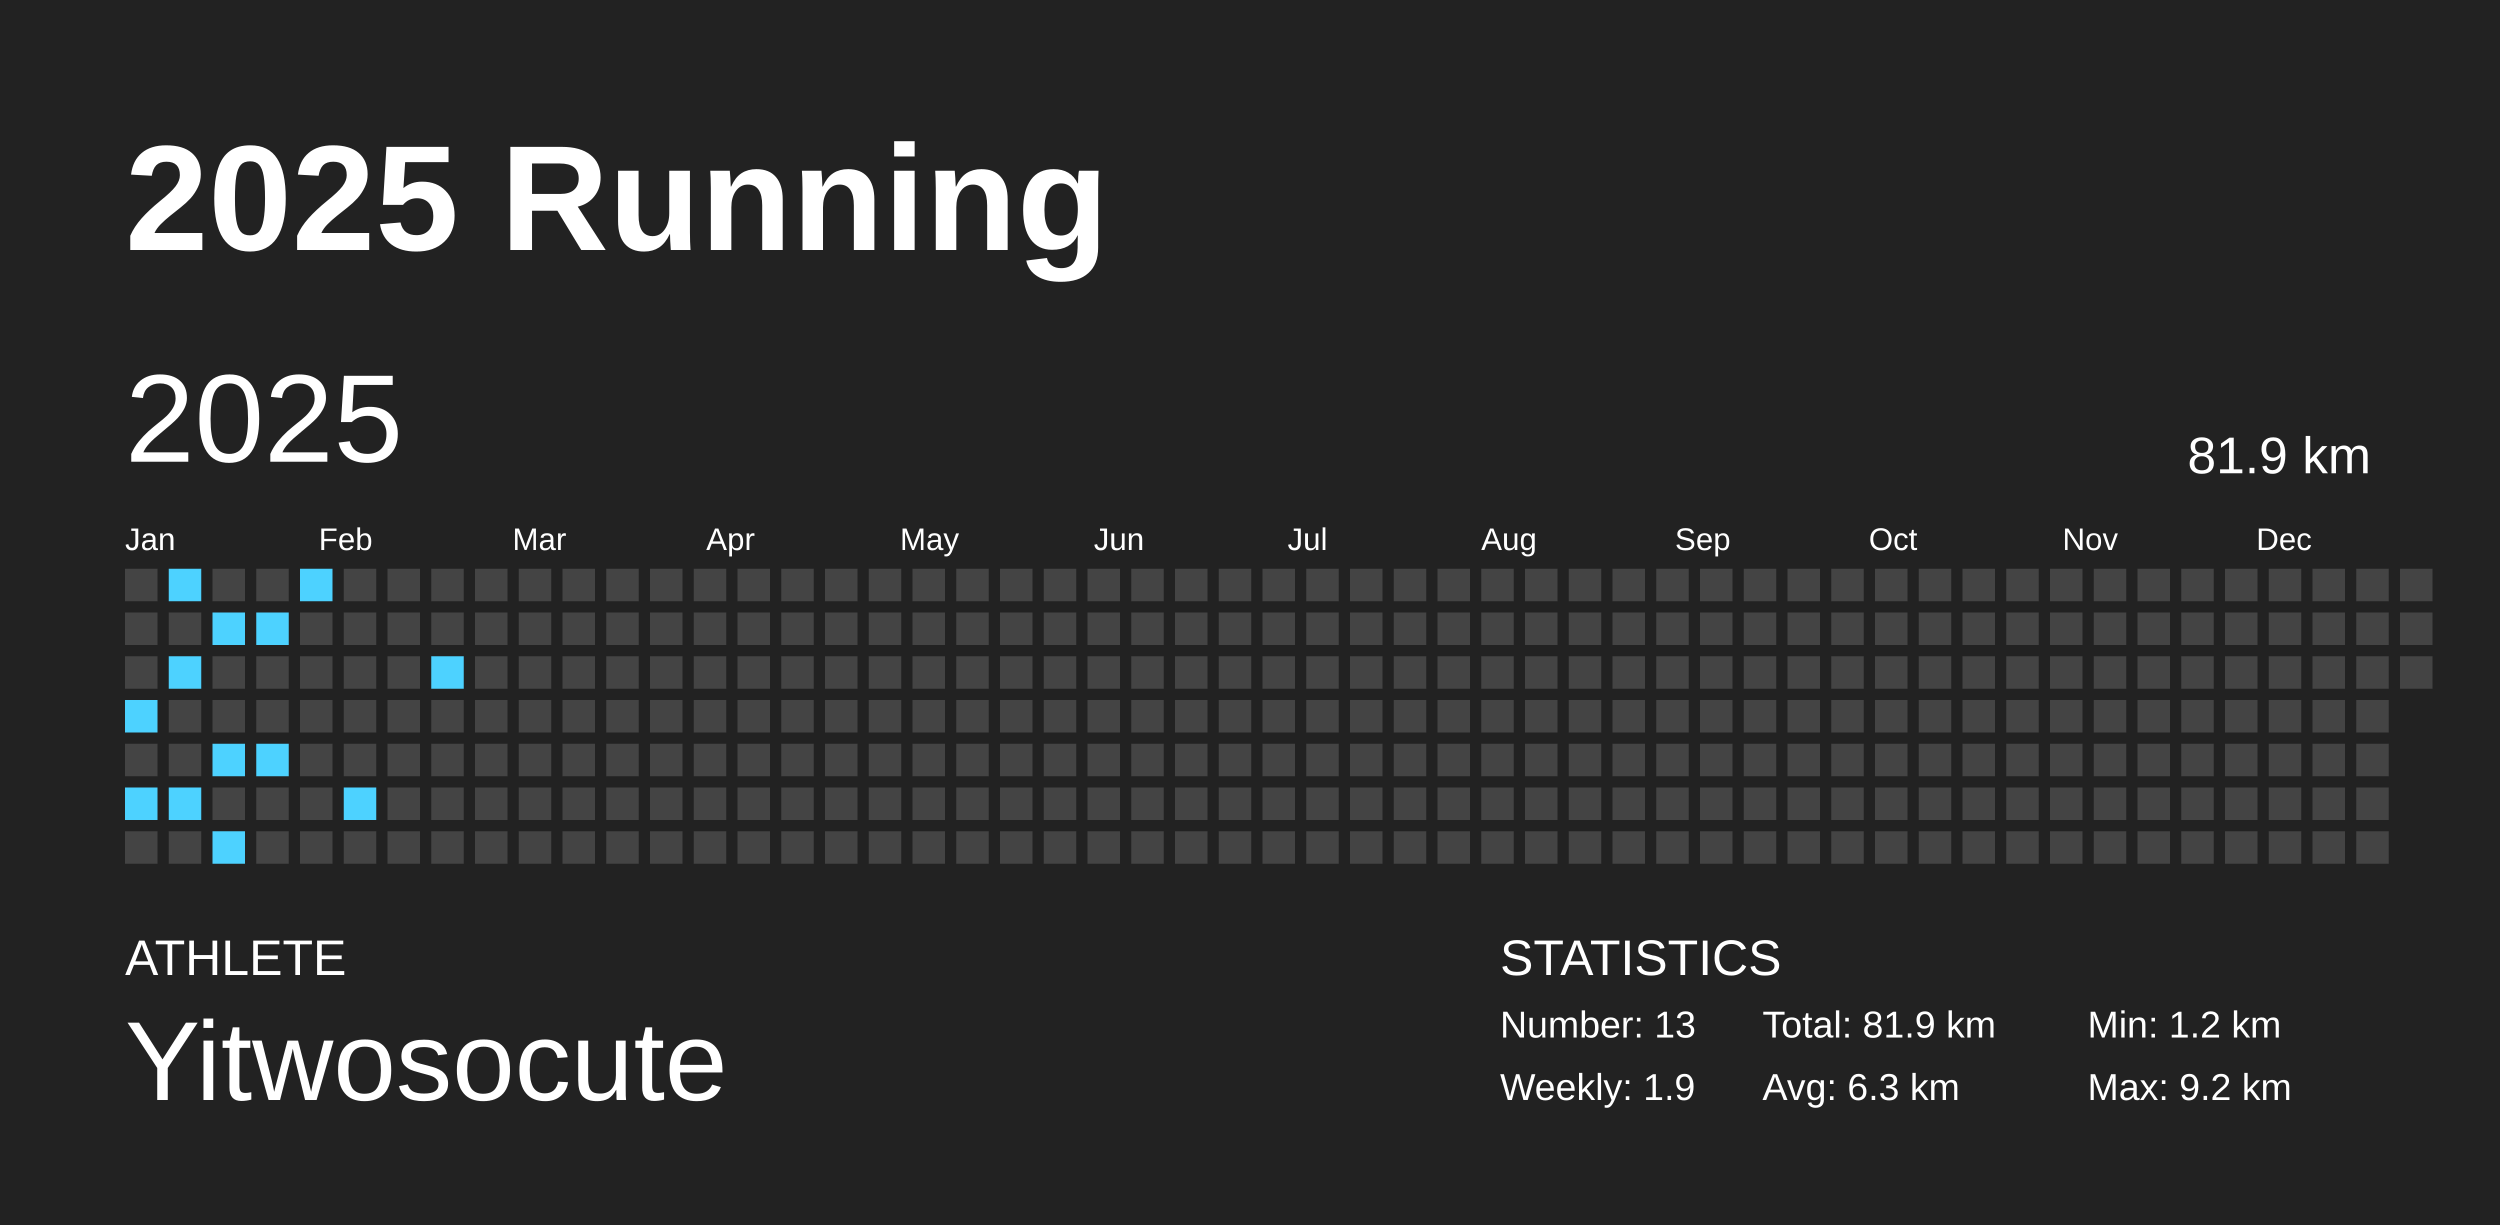
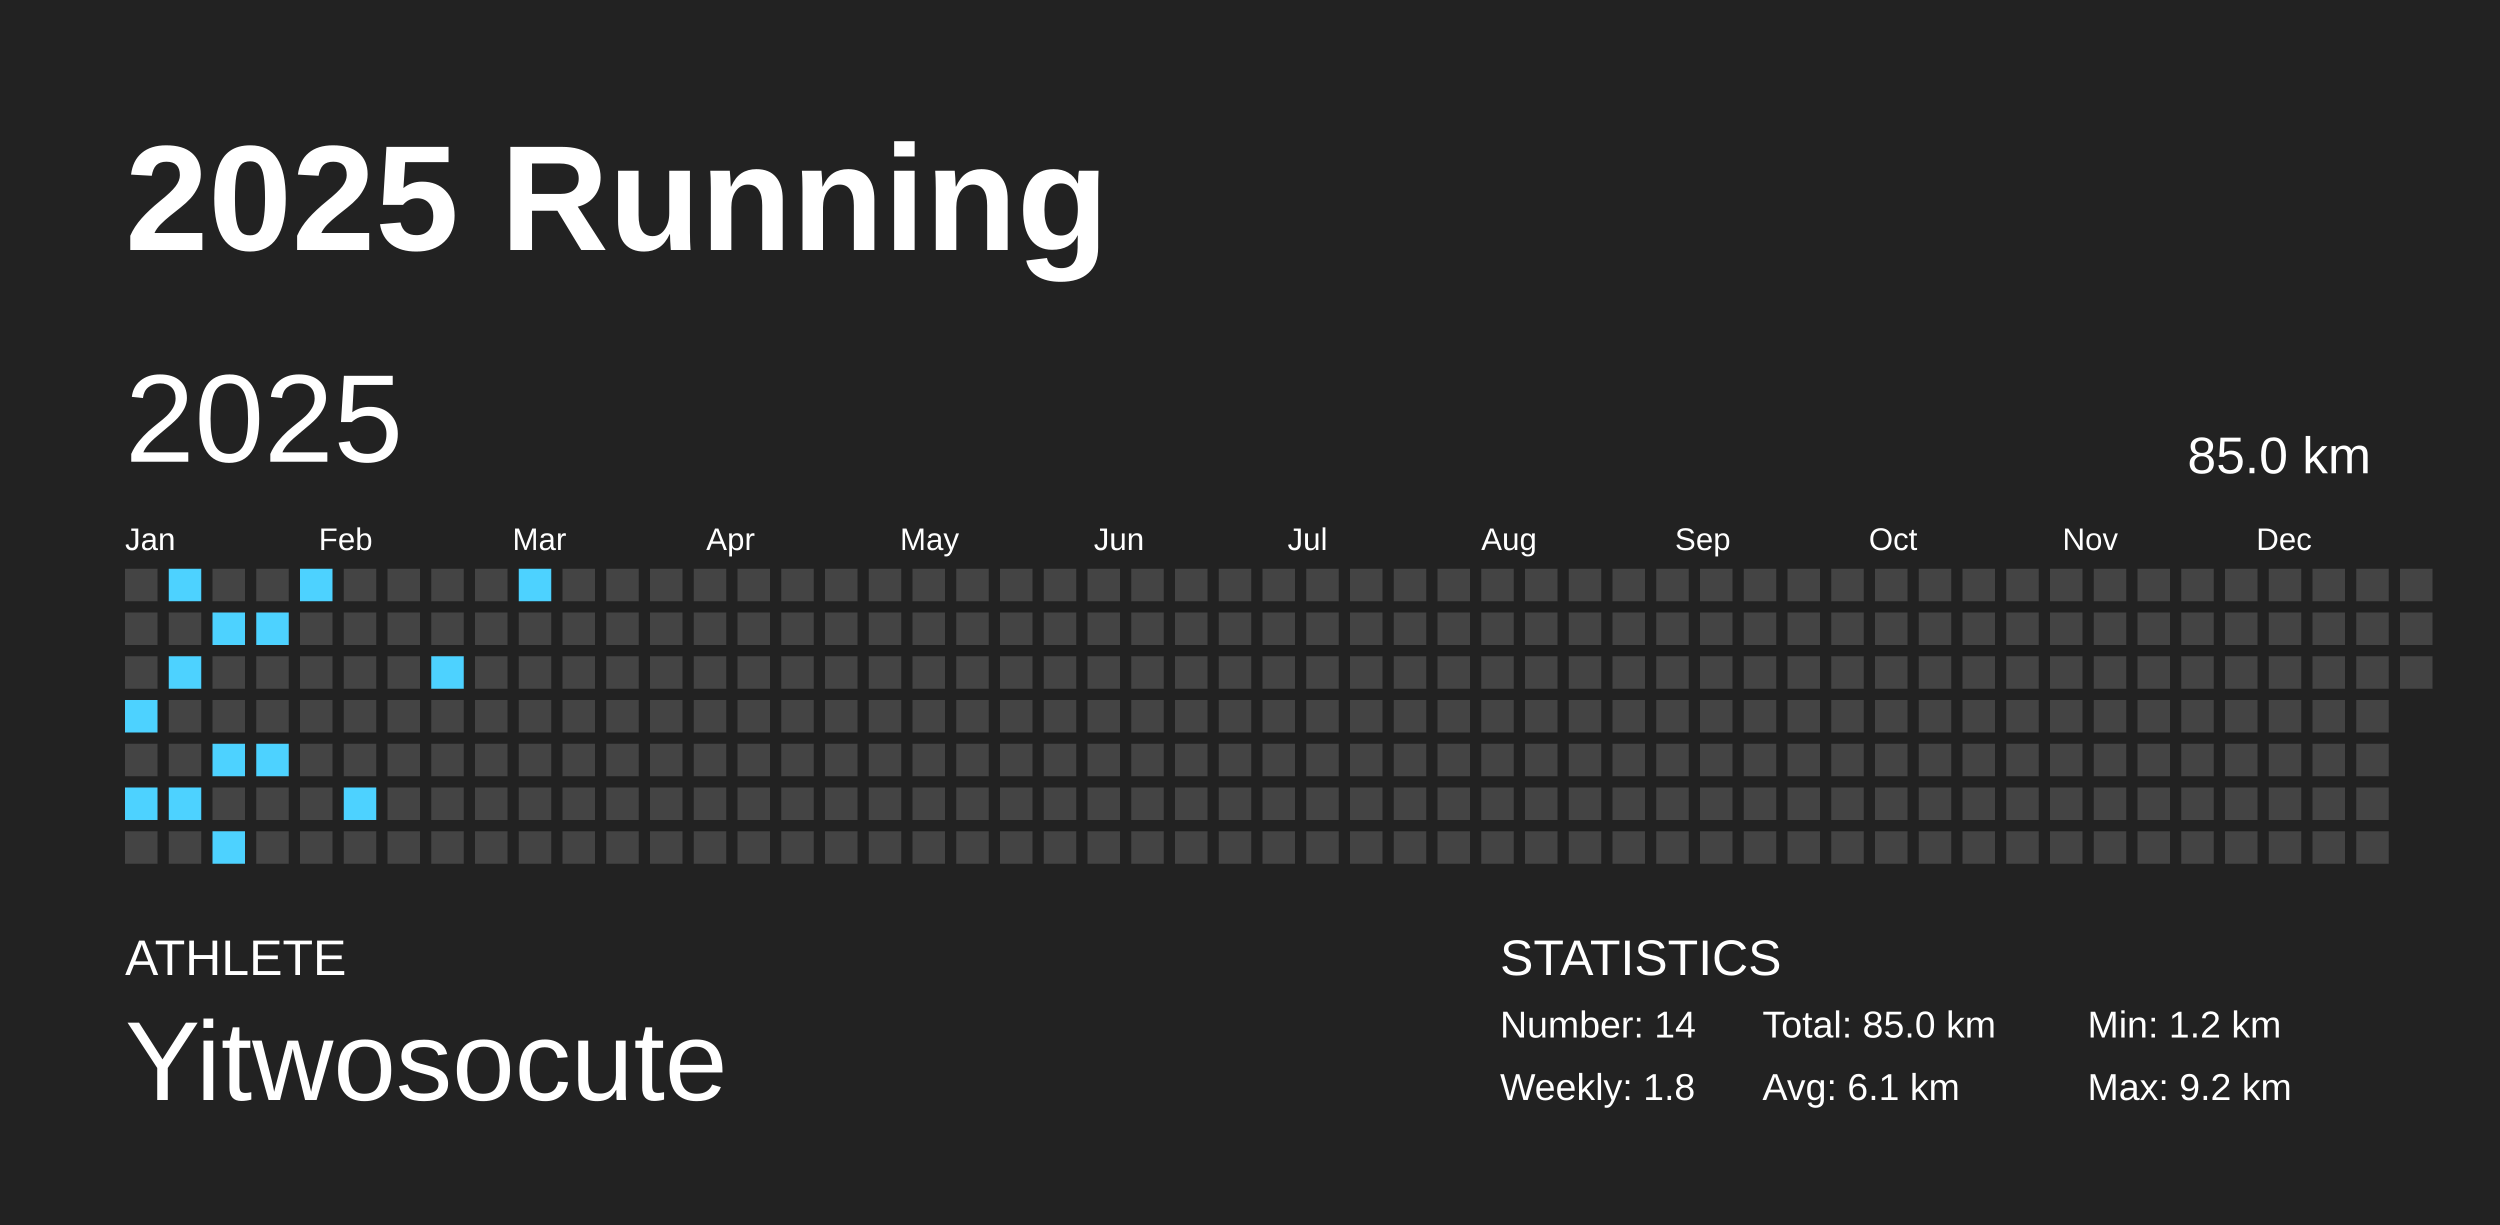
<svg xmlns="http://www.w3.org/2000/svg" baseProfile="full" height="98mm" version="1.1" viewBox="0,0,200,98" width="200mm">
  <defs />
  <rect fill="#222222" height="98" width="200" x="0" y="0" />
  <text fill="#FFFFFF" style="font-size:12px; font-family:Arial; font-weight:bold;" x="10" y="20">2025 Running</text>
  <text fill="#FFFFFF" style="font-size:4px; font-family:Arial" x="10" y="78">ATHLETE</text>
  <text fill="#FFFFFF" style="font-size:9px; font-family:Arial" x="10" y="88">Yitwosocute</text>
  <text fill="#FFFFFF" style="font-size:4px; font-family:Arial" x="120" y="78">STATISTICS</text>
-   <text fill="#FFFFFF" style="font-size:3px; font-family:Arial" x="120" y="83">Number: 13</text>
-   <text fill="#FFFFFF" style="font-size:3px; font-family:Arial" x="120" y="88">Weekly: 1.9</text>
-   <text fill="#FFFFFF" style="font-size:3px; font-family:Arial" x="141" y="83">Total: 81.9 km</text>
-   <text fill="#FFFFFF" style="font-size:3px; font-family:Arial" x="141" y="88">Avg: 6.3 km</text>
+   <text fill="#FFFFFF" style="font-size:3px; font-family:Arial" x="120" y="83">Number: 14</text>
+   <text fill="#FFFFFF" style="font-size:3px; font-family:Arial" x="120" y="88">Weekly: 1.8</text>
+   <text fill="#FFFFFF" style="font-size:3px; font-family:Arial" x="141" y="83">Total: 85.0 km</text>
+   <text fill="#FFFFFF" style="font-size:3px; font-family:Arial" x="141" y="88">Avg: 6.1 km</text>
  <text fill="#FFFFFF" style="font-size:3px; font-family:Arial" x="167" y="83">Min: 1.2 km</text>
  <text fill="#FFFFFF" style="font-size:3px; font-family:Arial" x="167" y="88">Max: 9.2 km</text>
  <text dominant-baseline="hanging" fill="#FFFFFF" style="font-size:10.0px; font-family:Arial;" x="10" y="30">2025</text>
-   <text dominant-baseline="hanging" fill="#FFFFFF" style="font-size:4.125px; font-family:Arial;" x="175" y="35">81.9 km</text>
+   <text dominant-baseline="hanging" fill="#FFFFFF" style="font-size:4.125px; font-family:Arial;" x="175" y="35">85.0 km</text>
  <text fill="#FFFFFF" style="font-size:2.5px; font-family:Arial" x="10.0" y="44">Jan</text>
  <text fill="#FFFFFF" style="font-size:2.5px; font-family:Arial" x="25.5" y="44">Feb</text>
  <text fill="#FFFFFF" style="font-size:2.5px; font-family:Arial" x="41.0" y="44">Mar</text>
  <text fill="#FFFFFF" style="font-size:2.5px; font-family:Arial" x="56.5" y="44">Apr</text>
  <text fill="#FFFFFF" style="font-size:2.5px; font-family:Arial" x="72.0" y="44">May</text>
  <text fill="#FFFFFF" style="font-size:2.5px; font-family:Arial" x="87.5" y="44">Jun</text>
  <text fill="#FFFFFF" style="font-size:2.5px; font-family:Arial" x="103.0" y="44">Jul</text>
  <text fill="#FFFFFF" style="font-size:2.5px; font-family:Arial" x="118.5" y="44">Aug</text>
  <text fill="#FFFFFF" style="font-size:2.5px; font-family:Arial" x="134.0" y="44">Sep</text>
  <text fill="#FFFFFF" style="font-size:2.5px; font-family:Arial" x="149.5" y="44">Oct</text>
  <text fill="#FFFFFF" style="font-size:2.5px; font-family:Arial" x="165.0" y="44">Nov</text>
  <text fill="#FFFFFF" style="font-size:2.5px; font-family:Arial" x="180.5" y="44">Dec</text>
  <rect fill="#444444" height="2.6" width="2.6" x="10.0" y="45.5" />
  <rect fill="#444444" height="2.6" width="2.6" x="10.0" y="49.0" />
  <rect fill="#444444" height="2.6" width="2.6" x="10.0" y="52.5" />
  <rect fill="#4dd2ff" height="2.6" width="2.6" x="10.0" y="56.0" />
  <rect fill="#444444" height="2.6" width="2.6" x="10.0" y="59.5" />
  <rect fill="#4dd2ff" height="2.6" width="2.6" x="10.0" y="63.0" />
  <rect fill="#444444" height="2.6" width="2.6" x="10.0" y="66.5" />
  <rect fill="#4dd2ff" height="2.6" width="2.6" x="13.5" y="45.5" />
  <rect fill="#444444" height="2.6" width="2.6" x="13.5" y="49.0" />
  <rect fill="#4dd2ff" height="2.6" width="2.6" x="13.5" y="52.5" />
  <rect fill="#444444" height="2.6" width="2.6" x="13.5" y="56.0" />
  <rect fill="#444444" height="2.6" width="2.6" x="13.5" y="59.5" />
  <rect fill="#4dd2ff" height="2.6" width="2.6" x="13.5" y="63.0" />
  <rect fill="#444444" height="2.6" width="2.6" x="13.5" y="66.5" />
  <rect fill="#444444" height="2.6" width="2.6" x="17.0" y="45.5" />
  <rect fill="#4dd2ff" height="2.6" width="2.6" x="17.0" y="49.0" />
  <rect fill="#444444" height="2.6" width="2.6" x="17.0" y="52.5" />
  <rect fill="#444444" height="2.6" width="2.6" x="17.0" y="56.0" />
  <rect fill="#4dd2ff" height="2.6" width="2.6" x="17.0" y="59.5" />
  <rect fill="#444444" height="2.6" width="2.6" x="17.0" y="63.0" />
  <rect fill="#4dd2ff" height="2.6" width="2.6" x="17.0" y="66.5" />
  <rect fill="#444444" height="2.6" width="2.6" x="20.5" y="45.5" />
  <rect fill="#4dd2ff" height="2.6" width="2.6" x="20.5" y="49.0" />
  <rect fill="#444444" height="2.6" width="2.6" x="20.5" y="52.5" />
  <rect fill="#444444" height="2.6" width="2.6" x="20.5" y="56.0" />
  <rect fill="#4dd2ff" height="2.6" width="2.6" x="20.5" y="59.5" />
  <rect fill="#444444" height="2.6" width="2.6" x="20.5" y="63.0" />
  <rect fill="#444444" height="2.6" width="2.6" x="20.5" y="66.5" />
  <rect fill="#4dd2ff" height="2.6" width="2.6" x="24.0" y="45.5" />
  <rect fill="#444444" height="2.6" width="2.6" x="24.0" y="49.0" />
  <rect fill="#444444" height="2.6" width="2.6" x="24.0" y="52.5" />
  <rect fill="#444444" height="2.6" width="2.6" x="24.0" y="56.0" />
  <rect fill="#444444" height="2.6" width="2.6" x="24.0" y="59.5" />
  <rect fill="#444444" height="2.6" width="2.6" x="24.0" y="63.0" />
  <rect fill="#444444" height="2.6" width="2.6" x="24.0" y="66.5" />
  <rect fill="#444444" height="2.6" width="2.6" x="27.5" y="45.5" />
  <rect fill="#444444" height="2.6" width="2.6" x="27.5" y="49.0" />
  <rect fill="#444444" height="2.6" width="2.6" x="27.5" y="52.5" />
  <rect fill="#444444" height="2.6" width="2.6" x="27.5" y="56.0" />
  <rect fill="#444444" height="2.6" width="2.6" x="27.5" y="59.5" />
  <rect fill="#4dd2ff" height="2.6" width="2.6" x="27.5" y="63.0" />
  <rect fill="#444444" height="2.6" width="2.6" x="27.5" y="66.5" />
  <rect fill="#444444" height="2.6" width="2.6" x="31.0" y="45.5" />
  <rect fill="#444444" height="2.6" width="2.6" x="31.0" y="49.0" />
  <rect fill="#444444" height="2.6" width="2.6" x="31.0" y="52.5" />
  <rect fill="#444444" height="2.6" width="2.6" x="31.0" y="56.0" />
  <rect fill="#444444" height="2.6" width="2.6" x="31.0" y="59.5" />
  <rect fill="#444444" height="2.6" width="2.6" x="31.0" y="63.0" />
  <rect fill="#444444" height="2.6" width="2.6" x="31.0" y="66.5" />
  <rect fill="#444444" height="2.6" width="2.6" x="34.5" y="45.5" />
  <rect fill="#444444" height="2.6" width="2.6" x="34.5" y="49.0" />
  <rect fill="#4dd2ff" height="2.6" width="2.6" x="34.5" y="52.5" />
  <rect fill="#444444" height="2.6" width="2.6" x="34.5" y="56.0" />
  <rect fill="#444444" height="2.6" width="2.6" x="34.5" y="59.5" />
  <rect fill="#444444" height="2.6" width="2.6" x="34.5" y="63.0" />
  <rect fill="#444444" height="2.6" width="2.6" x="34.5" y="66.5" />
  <rect fill="#444444" height="2.6" width="2.6" x="38.0" y="45.5" />
  <rect fill="#444444" height="2.6" width="2.6" x="38.0" y="49.0" />
  <rect fill="#444444" height="2.6" width="2.6" x="38.0" y="52.5" />
  <rect fill="#444444" height="2.6" width="2.6" x="38.0" y="56.0" />
  <rect fill="#444444" height="2.6" width="2.6" x="38.0" y="59.5" />
  <rect fill="#444444" height="2.6" width="2.6" x="38.0" y="63.0" />
  <rect fill="#444444" height="2.6" width="2.6" x="38.0" y="66.5" />
-   <rect fill="#444444" height="2.6" width="2.6" x="41.5" y="45.5" />
+   <rect fill="#4dd2ff" height="2.6" width="2.6" x="41.5" y="45.5" />
  <rect fill="#444444" height="2.6" width="2.6" x="41.5" y="49.0" />
  <rect fill="#444444" height="2.6" width="2.6" x="41.5" y="52.5" />
  <rect fill="#444444" height="2.6" width="2.6" x="41.5" y="56.0" />
  <rect fill="#444444" height="2.6" width="2.6" x="41.5" y="59.5" />
  <rect fill="#444444" height="2.6" width="2.6" x="41.5" y="63.0" />
  <rect fill="#444444" height="2.6" width="2.6" x="41.5" y="66.5" />
  <rect fill="#444444" height="2.6" width="2.6" x="45.0" y="45.5" />
  <rect fill="#444444" height="2.6" width="2.6" x="45.0" y="49.0" />
  <rect fill="#444444" height="2.6" width="2.6" x="45.0" y="52.5" />
  <rect fill="#444444" height="2.6" width="2.6" x="45.0" y="56.0" />
  <rect fill="#444444" height="2.6" width="2.6" x="45.0" y="59.5" />
  <rect fill="#444444" height="2.6" width="2.6" x="45.0" y="63.0" />
  <rect fill="#444444" height="2.6" width="2.6" x="45.0" y="66.5" />
  <rect fill="#444444" height="2.6" width="2.6" x="48.5" y="45.5" />
  <rect fill="#444444" height="2.6" width="2.6" x="48.5" y="49.0" />
  <rect fill="#444444" height="2.6" width="2.6" x="48.5" y="52.5" />
  <rect fill="#444444" height="2.6" width="2.6" x="48.5" y="56.0" />
  <rect fill="#444444" height="2.6" width="2.6" x="48.5" y="59.5" />
  <rect fill="#444444" height="2.6" width="2.6" x="48.5" y="63.0" />
  <rect fill="#444444" height="2.6" width="2.6" x="48.5" y="66.5" />
  <rect fill="#444444" height="2.6" width="2.6" x="52.0" y="45.5" />
  <rect fill="#444444" height="2.6" width="2.6" x="52.0" y="49.0" />
  <rect fill="#444444" height="2.6" width="2.6" x="52.0" y="52.5" />
  <rect fill="#444444" height="2.6" width="2.6" x="52.0" y="56.0" />
  <rect fill="#444444" height="2.6" width="2.6" x="52.0" y="59.5" />
  <rect fill="#444444" height="2.6" width="2.6" x="52.0" y="63.0" />
  <rect fill="#444444" height="2.6" width="2.6" x="52.0" y="66.5" />
  <rect fill="#444444" height="2.6" width="2.6" x="55.5" y="45.5" />
  <rect fill="#444444" height="2.6" width="2.6" x="55.5" y="49.0" />
  <rect fill="#444444" height="2.6" width="2.6" x="55.5" y="52.5" />
  <rect fill="#444444" height="2.6" width="2.6" x="55.5" y="56.0" />
  <rect fill="#444444" height="2.6" width="2.6" x="55.5" y="59.5" />
  <rect fill="#444444" height="2.6" width="2.6" x="55.5" y="63.0" />
  <rect fill="#444444" height="2.6" width="2.6" x="55.5" y="66.5" />
  <rect fill="#444444" height="2.6" width="2.6" x="59.0" y="45.5" />
  <rect fill="#444444" height="2.6" width="2.6" x="59.0" y="49.0" />
  <rect fill="#444444" height="2.6" width="2.6" x="59.0" y="52.5" />
  <rect fill="#444444" height="2.6" width="2.6" x="59.0" y="56.0" />
  <rect fill="#444444" height="2.6" width="2.6" x="59.0" y="59.5" />
  <rect fill="#444444" height="2.6" width="2.6" x="59.0" y="63.0" />
  <rect fill="#444444" height="2.6" width="2.6" x="59.0" y="66.5" />
  <rect fill="#444444" height="2.6" width="2.6" x="62.5" y="45.5" />
  <rect fill="#444444" height="2.6" width="2.6" x="62.5" y="49.0" />
  <rect fill="#444444" height="2.6" width="2.6" x="62.5" y="52.5" />
  <rect fill="#444444" height="2.6" width="2.6" x="62.5" y="56.0" />
  <rect fill="#444444" height="2.6" width="2.6" x="62.5" y="59.5" />
  <rect fill="#444444" height="2.6" width="2.6" x="62.5" y="63.0" />
  <rect fill="#444444" height="2.6" width="2.6" x="62.5" y="66.5" />
  <rect fill="#444444" height="2.6" width="2.6" x="66.0" y="45.5" />
  <rect fill="#444444" height="2.6" width="2.6" x="66.0" y="49.0" />
  <rect fill="#444444" height="2.6" width="2.6" x="66.0" y="52.5" />
  <rect fill="#444444" height="2.6" width="2.6" x="66.0" y="56.0" />
  <rect fill="#444444" height="2.6" width="2.6" x="66.0" y="59.5" />
  <rect fill="#444444" height="2.6" width="2.6" x="66.0" y="63.0" />
  <rect fill="#444444" height="2.6" width="2.6" x="66.0" y="66.5" />
  <rect fill="#444444" height="2.6" width="2.6" x="69.5" y="45.5" />
  <rect fill="#444444" height="2.6" width="2.6" x="69.5" y="49.0" />
  <rect fill="#444444" height="2.6" width="2.6" x="69.5" y="52.5" />
  <rect fill="#444444" height="2.6" width="2.6" x="69.5" y="56.0" />
  <rect fill="#444444" height="2.6" width="2.6" x="69.5" y="59.5" />
  <rect fill="#444444" height="2.6" width="2.6" x="69.5" y="63.0" />
  <rect fill="#444444" height="2.6" width="2.6" x="69.5" y="66.5" />
  <rect fill="#444444" height="2.6" width="2.6" x="73.0" y="45.5" />
  <rect fill="#444444" height="2.6" width="2.6" x="73.0" y="49.0" />
  <rect fill="#444444" height="2.6" width="2.6" x="73.0" y="52.5" />
  <rect fill="#444444" height="2.6" width="2.6" x="73.0" y="56.0" />
  <rect fill="#444444" height="2.6" width="2.6" x="73.0" y="59.5" />
  <rect fill="#444444" height="2.6" width="2.6" x="73.0" y="63.0" />
  <rect fill="#444444" height="2.6" width="2.6" x="73.0" y="66.5" />
  <rect fill="#444444" height="2.6" width="2.6" x="76.5" y="45.5" />
  <rect fill="#444444" height="2.6" width="2.6" x="76.5" y="49.0" />
  <rect fill="#444444" height="2.6" width="2.6" x="76.5" y="52.5" />
  <rect fill="#444444" height="2.6" width="2.6" x="76.5" y="56.0" />
  <rect fill="#444444" height="2.6" width="2.6" x="76.5" y="59.5" />
  <rect fill="#444444" height="2.6" width="2.6" x="76.5" y="63.0" />
  <rect fill="#444444" height="2.6" width="2.6" x="76.5" y="66.5" />
  <rect fill="#444444" height="2.6" width="2.6" x="80.0" y="45.5" />
  <rect fill="#444444" height="2.6" width="2.6" x="80.0" y="49.0" />
  <rect fill="#444444" height="2.6" width="2.6" x="80.0" y="52.5" />
  <rect fill="#444444" height="2.6" width="2.6" x="80.0" y="56.0" />
  <rect fill="#444444" height="2.6" width="2.6" x="80.0" y="59.5" />
  <rect fill="#444444" height="2.6" width="2.6" x="80.0" y="63.0" />
  <rect fill="#444444" height="2.6" width="2.6" x="80.0" y="66.5" />
  <rect fill="#444444" height="2.6" width="2.6" x="83.5" y="45.5" />
  <rect fill="#444444" height="2.6" width="2.6" x="83.5" y="49.0" />
  <rect fill="#444444" height="2.6" width="2.6" x="83.5" y="52.5" />
  <rect fill="#444444" height="2.6" width="2.6" x="83.5" y="56.0" />
  <rect fill="#444444" height="2.6" width="2.6" x="83.5" y="59.5" />
  <rect fill="#444444" height="2.6" width="2.6" x="83.5" y="63.0" />
  <rect fill="#444444" height="2.6" width="2.6" x="83.5" y="66.5" />
  <rect fill="#444444" height="2.6" width="2.6" x="87.0" y="45.5" />
  <rect fill="#444444" height="2.6" width="2.6" x="87.0" y="49.0" />
  <rect fill="#444444" height="2.6" width="2.6" x="87.0" y="52.5" />
  <rect fill="#444444" height="2.6" width="2.6" x="87.0" y="56.0" />
  <rect fill="#444444" height="2.6" width="2.6" x="87.0" y="59.5" />
  <rect fill="#444444" height="2.6" width="2.6" x="87.0" y="63.0" />
  <rect fill="#444444" height="2.6" width="2.6" x="87.0" y="66.5" />
  <rect fill="#444444" height="2.6" width="2.6" x="90.5" y="45.5" />
  <rect fill="#444444" height="2.6" width="2.6" x="90.5" y="49.0" />
  <rect fill="#444444" height="2.6" width="2.6" x="90.5" y="52.5" />
  <rect fill="#444444" height="2.6" width="2.6" x="90.5" y="56.0" />
  <rect fill="#444444" height="2.6" width="2.6" x="90.5" y="59.5" />
  <rect fill="#444444" height="2.6" width="2.6" x="90.5" y="63.0" />
  <rect fill="#444444" height="2.6" width="2.6" x="90.5" y="66.5" />
  <rect fill="#444444" height="2.6" width="2.6" x="94.0" y="45.5" />
  <rect fill="#444444" height="2.6" width="2.6" x="94.0" y="49.0" />
  <rect fill="#444444" height="2.6" width="2.6" x="94.0" y="52.5" />
  <rect fill="#444444" height="2.6" width="2.6" x="94.0" y="56.0" />
  <rect fill="#444444" height="2.6" width="2.6" x="94.0" y="59.5" />
  <rect fill="#444444" height="2.6" width="2.6" x="94.0" y="63.0" />
  <rect fill="#444444" height="2.6" width="2.6" x="94.0" y="66.5" />
  <rect fill="#444444" height="2.6" width="2.6" x="97.5" y="45.5" />
  <rect fill="#444444" height="2.6" width="2.6" x="97.5" y="49.0" />
  <rect fill="#444444" height="2.6" width="2.6" x="97.5" y="52.5" />
  <rect fill="#444444" height="2.6" width="2.6" x="97.5" y="56.0" />
  <rect fill="#444444" height="2.6" width="2.6" x="97.5" y="59.5" />
  <rect fill="#444444" height="2.6" width="2.6" x="97.5" y="63.0" />
  <rect fill="#444444" height="2.6" width="2.6" x="97.5" y="66.5" />
  <rect fill="#444444" height="2.6" width="2.6" x="101.0" y="45.5" />
  <rect fill="#444444" height="2.6" width="2.6" x="101.0" y="49.0" />
  <rect fill="#444444" height="2.6" width="2.6" x="101.0" y="52.5" />
  <rect fill="#444444" height="2.6" width="2.6" x="101.0" y="56.0" />
  <rect fill="#444444" height="2.6" width="2.6" x="101.0" y="59.5" />
  <rect fill="#444444" height="2.6" width="2.6" x="101.0" y="63.0" />
  <rect fill="#444444" height="2.6" width="2.6" x="101.0" y="66.5" />
  <rect fill="#444444" height="2.6" width="2.6" x="104.5" y="45.5" />
  <rect fill="#444444" height="2.6" width="2.6" x="104.5" y="49.0" />
  <rect fill="#444444" height="2.6" width="2.6" x="104.5" y="52.5" />
  <rect fill="#444444" height="2.6" width="2.6" x="104.5" y="56.0" />
  <rect fill="#444444" height="2.6" width="2.6" x="104.5" y="59.5" />
  <rect fill="#444444" height="2.6" width="2.6" x="104.5" y="63.0" />
  <rect fill="#444444" height="2.6" width="2.6" x="104.5" y="66.5" />
  <rect fill="#444444" height="2.6" width="2.6" x="108.0" y="45.5" />
  <rect fill="#444444" height="2.6" width="2.6" x="108.0" y="49.0" />
  <rect fill="#444444" height="2.6" width="2.6" x="108.0" y="52.5" />
  <rect fill="#444444" height="2.6" width="2.6" x="108.0" y="56.0" />
  <rect fill="#444444" height="2.6" width="2.6" x="108.0" y="59.5" />
  <rect fill="#444444" height="2.6" width="2.6" x="108.0" y="63.0" />
  <rect fill="#444444" height="2.6" width="2.6" x="108.0" y="66.5" />
  <rect fill="#444444" height="2.6" width="2.6" x="111.5" y="45.5" />
  <rect fill="#444444" height="2.6" width="2.6" x="111.5" y="49.0" />
  <rect fill="#444444" height="2.6" width="2.6" x="111.5" y="52.5" />
  <rect fill="#444444" height="2.6" width="2.6" x="111.5" y="56.0" />
  <rect fill="#444444" height="2.6" width="2.6" x="111.5" y="59.5" />
  <rect fill="#444444" height="2.6" width="2.6" x="111.5" y="63.0" />
  <rect fill="#444444" height="2.6" width="2.6" x="111.5" y="66.5" />
  <rect fill="#444444" height="2.6" width="2.6" x="115.0" y="45.5" />
  <rect fill="#444444" height="2.6" width="2.6" x="115.0" y="49.0" />
  <rect fill="#444444" height="2.6" width="2.6" x="115.0" y="52.5" />
  <rect fill="#444444" height="2.6" width="2.6" x="115.0" y="56.0" />
  <rect fill="#444444" height="2.6" width="2.6" x="115.0" y="59.5" />
  <rect fill="#444444" height="2.6" width="2.6" x="115.0" y="63.0" />
  <rect fill="#444444" height="2.6" width="2.6" x="115.0" y="66.5" />
  <rect fill="#444444" height="2.6" width="2.6" x="118.5" y="45.5" />
  <rect fill="#444444" height="2.6" width="2.6" x="118.5" y="49.0" />
  <rect fill="#444444" height="2.6" width="2.6" x="118.5" y="52.5" />
  <rect fill="#444444" height="2.6" width="2.6" x="118.5" y="56.0" />
  <rect fill="#444444" height="2.6" width="2.6" x="118.5" y="59.5" />
  <rect fill="#444444" height="2.6" width="2.6" x="118.5" y="63.0" />
  <rect fill="#444444" height="2.6" width="2.6" x="118.5" y="66.5" />
  <rect fill="#444444" height="2.6" width="2.6" x="122.0" y="45.5" />
  <rect fill="#444444" height="2.6" width="2.6" x="122.0" y="49.0" />
  <rect fill="#444444" height="2.6" width="2.6" x="122.0" y="52.5" />
  <rect fill="#444444" height="2.6" width="2.6" x="122.0" y="56.0" />
  <rect fill="#444444" height="2.6" width="2.6" x="122.0" y="59.5" />
  <rect fill="#444444" height="2.6" width="2.6" x="122.0" y="63.0" />
  <rect fill="#444444" height="2.6" width="2.6" x="122.0" y="66.5" />
  <rect fill="#444444" height="2.6" width="2.6" x="125.5" y="45.5" />
  <rect fill="#444444" height="2.6" width="2.6" x="125.5" y="49.0" />
  <rect fill="#444444" height="2.6" width="2.6" x="125.5" y="52.5" />
  <rect fill="#444444" height="2.6" width="2.6" x="125.5" y="56.0" />
  <rect fill="#444444" height="2.6" width="2.6" x="125.5" y="59.5" />
  <rect fill="#444444" height="2.6" width="2.6" x="125.5" y="63.0" />
  <rect fill="#444444" height="2.6" width="2.6" x="125.5" y="66.5" />
  <rect fill="#444444" height="2.6" width="2.6" x="129.0" y="45.5" />
  <rect fill="#444444" height="2.6" width="2.6" x="129.0" y="49.0" />
  <rect fill="#444444" height="2.6" width="2.6" x="129.0" y="52.5" />
  <rect fill="#444444" height="2.6" width="2.6" x="129.0" y="56.0" />
  <rect fill="#444444" height="2.6" width="2.6" x="129.0" y="59.5" />
  <rect fill="#444444" height="2.6" width="2.6" x="129.0" y="63.0" />
  <rect fill="#444444" height="2.6" width="2.6" x="129.0" y="66.5" />
  <rect fill="#444444" height="2.6" width="2.6" x="132.5" y="45.5" />
  <rect fill="#444444" height="2.6" width="2.6" x="132.5" y="49.0" />
  <rect fill="#444444" height="2.6" width="2.6" x="132.5" y="52.5" />
  <rect fill="#444444" height="2.6" width="2.6" x="132.5" y="56.0" />
  <rect fill="#444444" height="2.6" width="2.6" x="132.5" y="59.5" />
  <rect fill="#444444" height="2.6" width="2.6" x="132.5" y="63.0" />
  <rect fill="#444444" height="2.6" width="2.6" x="132.5" y="66.5" />
  <rect fill="#444444" height="2.6" width="2.6" x="136.0" y="45.5" />
  <rect fill="#444444" height="2.6" width="2.6" x="136.0" y="49.0" />
  <rect fill="#444444" height="2.6" width="2.6" x="136.0" y="52.5" />
  <rect fill="#444444" height="2.6" width="2.6" x="136.0" y="56.0" />
  <rect fill="#444444" height="2.6" width="2.6" x="136.0" y="59.5" />
  <rect fill="#444444" height="2.6" width="2.6" x="136.0" y="63.0" />
  <rect fill="#444444" height="2.6" width="2.6" x="136.0" y="66.5" />
  <rect fill="#444444" height="2.6" width="2.6" x="139.5" y="45.5" />
  <rect fill="#444444" height="2.6" width="2.6" x="139.5" y="49.0" />
  <rect fill="#444444" height="2.6" width="2.6" x="139.5" y="52.5" />
  <rect fill="#444444" height="2.6" width="2.6" x="139.5" y="56.0" />
  <rect fill="#444444" height="2.6" width="2.6" x="139.5" y="59.5" />
  <rect fill="#444444" height="2.6" width="2.6" x="139.5" y="63.0" />
  <rect fill="#444444" height="2.6" width="2.6" x="139.5" y="66.5" />
  <rect fill="#444444" height="2.6" width="2.6" x="143.0" y="45.5" />
  <rect fill="#444444" height="2.6" width="2.6" x="143.0" y="49.0" />
  <rect fill="#444444" height="2.6" width="2.6" x="143.0" y="52.5" />
  <rect fill="#444444" height="2.6" width="2.6" x="143.0" y="56.0" />
  <rect fill="#444444" height="2.6" width="2.6" x="143.0" y="59.5" />
  <rect fill="#444444" height="2.6" width="2.6" x="143.0" y="63.0" />
  <rect fill="#444444" height="2.6" width="2.6" x="143.0" y="66.5" />
  <rect fill="#444444" height="2.6" width="2.6" x="146.5" y="45.5" />
  <rect fill="#444444" height="2.6" width="2.6" x="146.5" y="49.0" />
  <rect fill="#444444" height="2.6" width="2.6" x="146.5" y="52.5" />
  <rect fill="#444444" height="2.6" width="2.6" x="146.5" y="56.0" />
  <rect fill="#444444" height="2.6" width="2.6" x="146.5" y="59.5" />
  <rect fill="#444444" height="2.6" width="2.6" x="146.5" y="63.0" />
  <rect fill="#444444" height="2.6" width="2.6" x="146.5" y="66.5" />
  <rect fill="#444444" height="2.6" width="2.6" x="150.0" y="45.5" />
  <rect fill="#444444" height="2.6" width="2.6" x="150.0" y="49.0" />
  <rect fill="#444444" height="2.6" width="2.6" x="150.0" y="52.5" />
  <rect fill="#444444" height="2.6" width="2.6" x="150.0" y="56.0" />
  <rect fill="#444444" height="2.6" width="2.6" x="150.0" y="59.5" />
  <rect fill="#444444" height="2.6" width="2.6" x="150.0" y="63.0" />
  <rect fill="#444444" height="2.6" width="2.6" x="150.0" y="66.5" />
  <rect fill="#444444" height="2.6" width="2.6" x="153.5" y="45.5" />
  <rect fill="#444444" height="2.6" width="2.6" x="153.5" y="49.0" />
  <rect fill="#444444" height="2.6" width="2.6" x="153.5" y="52.5" />
  <rect fill="#444444" height="2.6" width="2.6" x="153.5" y="56.0" />
  <rect fill="#444444" height="2.6" width="2.6" x="153.5" y="59.5" />
  <rect fill="#444444" height="2.6" width="2.6" x="153.5" y="63.0" />
  <rect fill="#444444" height="2.6" width="2.6" x="153.5" y="66.5" />
  <rect fill="#444444" height="2.6" width="2.6" x="157.0" y="45.5" />
  <rect fill="#444444" height="2.6" width="2.6" x="157.0" y="49.0" />
  <rect fill="#444444" height="2.6" width="2.6" x="157.0" y="52.5" />
  <rect fill="#444444" height="2.6" width="2.6" x="157.0" y="56.0" />
  <rect fill="#444444" height="2.6" width="2.6" x="157.0" y="59.5" />
  <rect fill="#444444" height="2.6" width="2.6" x="157.0" y="63.0" />
  <rect fill="#444444" height="2.6" width="2.6" x="157.0" y="66.5" />
  <rect fill="#444444" height="2.6" width="2.6" x="160.5" y="45.5" />
  <rect fill="#444444" height="2.6" width="2.6" x="160.5" y="49.0" />
  <rect fill="#444444" height="2.6" width="2.6" x="160.5" y="52.5" />
  <rect fill="#444444" height="2.6" width="2.6" x="160.5" y="56.0" />
  <rect fill="#444444" height="2.6" width="2.6" x="160.5" y="59.5" />
  <rect fill="#444444" height="2.6" width="2.6" x="160.5" y="63.0" />
  <rect fill="#444444" height="2.6" width="2.6" x="160.5" y="66.5" />
  <rect fill="#444444" height="2.6" width="2.6" x="164.0" y="45.5" />
  <rect fill="#444444" height="2.6" width="2.6" x="164.0" y="49.0" />
  <rect fill="#444444" height="2.6" width="2.6" x="164.0" y="52.5" />
  <rect fill="#444444" height="2.6" width="2.6" x="164.0" y="56.0" />
  <rect fill="#444444" height="2.6" width="2.6" x="164.0" y="59.5" />
  <rect fill="#444444" height="2.6" width="2.6" x="164.0" y="63.0" />
  <rect fill="#444444" height="2.6" width="2.6" x="164.0" y="66.5" />
  <rect fill="#444444" height="2.6" width="2.6" x="167.5" y="45.5" />
  <rect fill="#444444" height="2.6" width="2.6" x="167.5" y="49.0" />
  <rect fill="#444444" height="2.6" width="2.6" x="167.5" y="52.5" />
  <rect fill="#444444" height="2.6" width="2.6" x="167.5" y="56.0" />
  <rect fill="#444444" height="2.6" width="2.6" x="167.5" y="59.5" />
  <rect fill="#444444" height="2.6" width="2.6" x="167.5" y="63.0" />
  <rect fill="#444444" height="2.6" width="2.6" x="167.5" y="66.5" />
  <rect fill="#444444" height="2.6" width="2.6" x="171.0" y="45.5" />
  <rect fill="#444444" height="2.6" width="2.6" x="171.0" y="49.0" />
  <rect fill="#444444" height="2.6" width="2.6" x="171.0" y="52.5" />
  <rect fill="#444444" height="2.6" width="2.6" x="171.0" y="56.0" />
  <rect fill="#444444" height="2.6" width="2.6" x="171.0" y="59.5" />
  <rect fill="#444444" height="2.6" width="2.6" x="171.0" y="63.0" />
  <rect fill="#444444" height="2.6" width="2.6" x="171.0" y="66.5" />
  <rect fill="#444444" height="2.6" width="2.6" x="174.5" y="45.5" />
  <rect fill="#444444" height="2.6" width="2.6" x="174.5" y="49.0" />
  <rect fill="#444444" height="2.6" width="2.6" x="174.5" y="52.5" />
  <rect fill="#444444" height="2.6" width="2.6" x="174.5" y="56.0" />
  <rect fill="#444444" height="2.6" width="2.6" x="174.5" y="59.5" />
  <rect fill="#444444" height="2.6" width="2.6" x="174.5" y="63.0" />
  <rect fill="#444444" height="2.6" width="2.6" x="174.5" y="66.5" />
  <rect fill="#444444" height="2.6" width="2.6" x="178.0" y="45.5" />
  <rect fill="#444444" height="2.6" width="2.6" x="178.0" y="49.0" />
  <rect fill="#444444" height="2.6" width="2.6" x="178.0" y="52.5" />
  <rect fill="#444444" height="2.6" width="2.6" x="178.0" y="56.0" />
  <rect fill="#444444" height="2.6" width="2.6" x="178.0" y="59.5" />
  <rect fill="#444444" height="2.6" width="2.6" x="178.0" y="63.0" />
  <rect fill="#444444" height="2.6" width="2.6" x="178.0" y="66.5" />
  <rect fill="#444444" height="2.6" width="2.6" x="181.5" y="45.5" />
  <rect fill="#444444" height="2.6" width="2.6" x="181.5" y="49.0" />
  <rect fill="#444444" height="2.6" width="2.6" x="181.5" y="52.5" />
  <rect fill="#444444" height="2.6" width="2.6" x="181.5" y="56.0" />
  <rect fill="#444444" height="2.6" width="2.6" x="181.5" y="59.5" />
  <rect fill="#444444" height="2.6" width="2.6" x="181.5" y="63.0" />
  <rect fill="#444444" height="2.6" width="2.6" x="181.5" y="66.5" />
  <rect fill="#444444" height="2.6" width="2.6" x="185.0" y="45.5" />
  <rect fill="#444444" height="2.6" width="2.6" x="185.0" y="49.0" />
  <rect fill="#444444" height="2.6" width="2.6" x="185.0" y="52.5" />
  <rect fill="#444444" height="2.6" width="2.6" x="185.0" y="56.0" />
  <rect fill="#444444" height="2.6" width="2.6" x="185.0" y="59.5" />
  <rect fill="#444444" height="2.6" width="2.6" x="185.0" y="63.0" />
  <rect fill="#444444" height="2.6" width="2.6" x="185.0" y="66.5" />
  <rect fill="#444444" height="2.6" width="2.6" x="188.5" y="45.5" />
  <rect fill="#444444" height="2.6" width="2.6" x="188.5" y="49.0" />
  <rect fill="#444444" height="2.6" width="2.6" x="188.5" y="52.5" />
  <rect fill="#444444" height="2.6" width="2.6" x="188.5" y="56.0" />
  <rect fill="#444444" height="2.6" width="2.6" x="188.5" y="59.5" />
  <rect fill="#444444" height="2.6" width="2.6" x="188.5" y="63.0" />
  <rect fill="#444444" height="2.6" width="2.6" x="188.5" y="66.5" />
  <rect fill="#444444" height="2.6" width="2.6" x="192.0" y="45.5" />
  <rect fill="#444444" height="2.6" width="2.6" x="192.0" y="49.0" />
  <rect fill="#444444" height="2.6" width="2.6" x="192.0" y="52.5" />
</svg>
